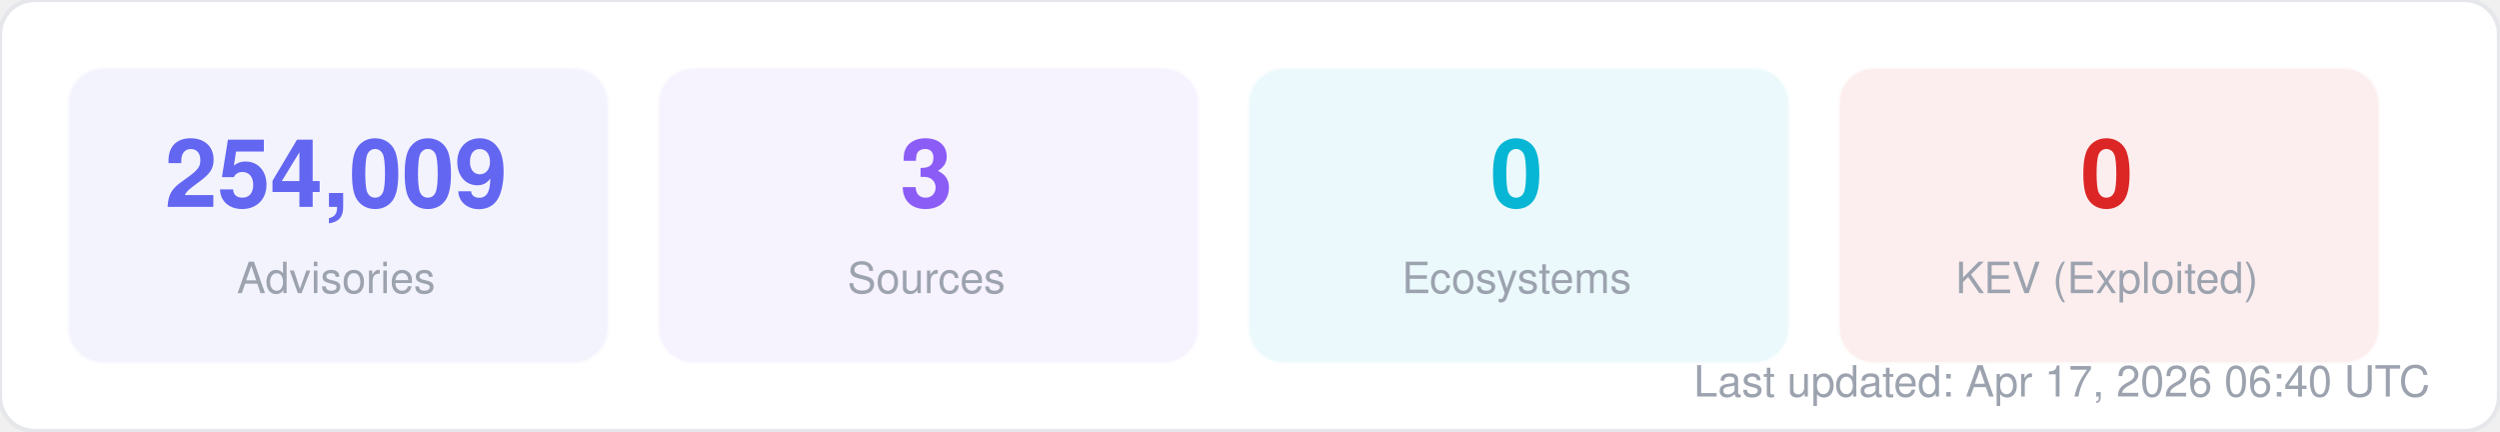
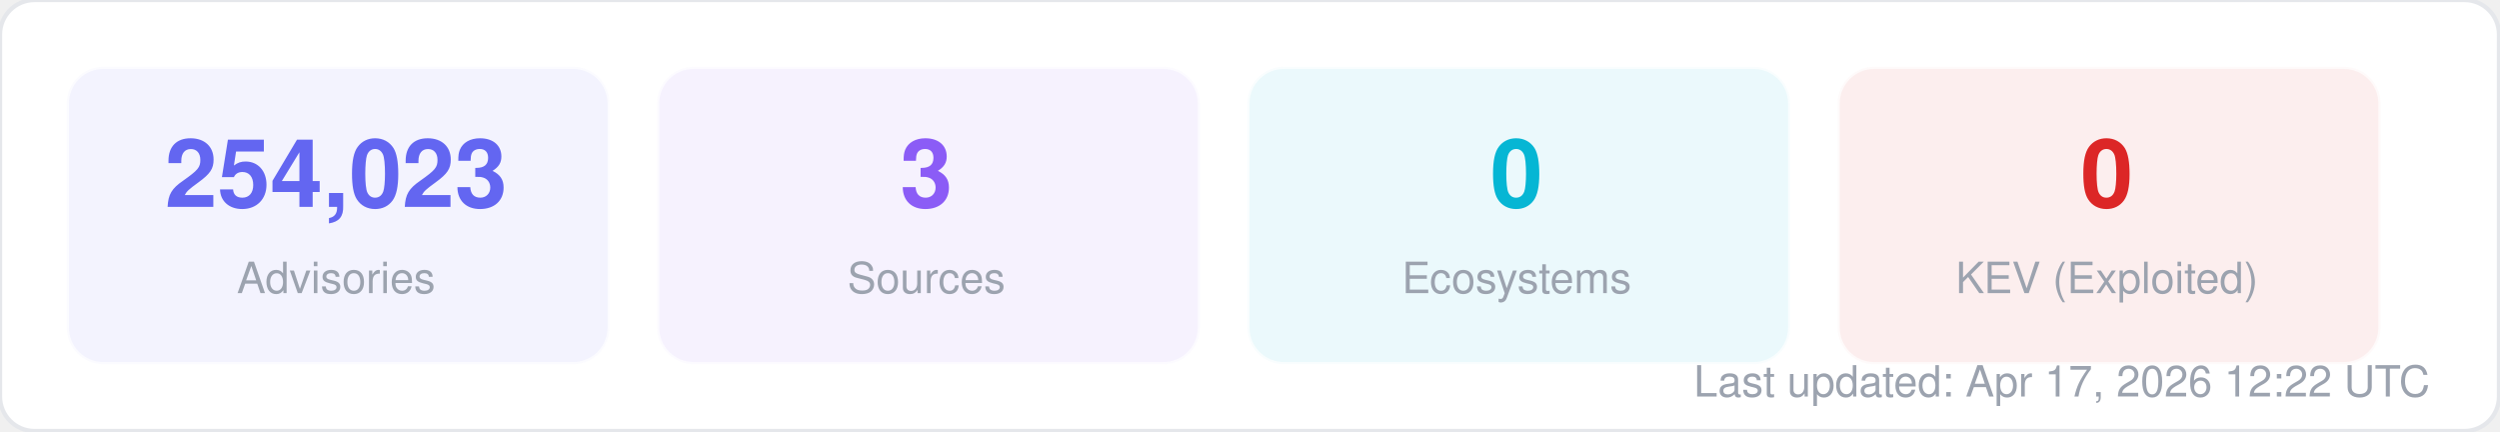
<svg xmlns="http://www.w3.org/2000/svg" width="580" height="100" viewBox="0 0 580 100" fill="none">
  <style>
  text { font-family: -apple-system, BlinkMacSystemFont, "Segoe UI", Helvetica, Arial, sans-serif; }
  .title { font-size: 14px; font-weight: 700; fill: #1f2937; }
  .label { font-size: 11px; fill: #6b7280; }
  .value { font-size: 11px; font-weight: 600; fill: #374151; }
  .big-number { font-size: 28px; font-weight: 800; fill: #111827; }
  .sub { font-size: 10px; fill: #9ca3af; }
</style>
  <rect width="580" height="100" rx="8" fill="#ffffff" stroke="#e5e7eb" stroke-width="1" />
  <rect x="16" y="16" width="125" height="68" rx="8" fill="#6366f1" opacity="0.08" stroke="#6366f1" stroke-width="1" stroke-opacity="0.3" />
-   <text x="78" y="48" text-anchor="middle" class="big-number" style="font-size:22px; fill:#6366f1">254,009</text>
+   <text x="78" y="48" text-anchor="middle" class="big-number" style="font-size:22px; fill:#6366f1">254,023</text>
  <text x="78" y="68" text-anchor="middle" class="sub">Advisories</text>
  <rect x="153" y="16" width="125" height="68" rx="8" fill="#8b5cf6" opacity="0.08" stroke="#8b5cf6" stroke-width="1" stroke-opacity="0.3" />
  <text x="215" y="48" text-anchor="middle" class="big-number" style="font-size:22px; fill:#8b5cf6">3</text>
  <text x="215" y="68" text-anchor="middle" class="sub">Sources</text>
  <rect x="290" y="16" width="125" height="68" rx="8" fill="#06b6d4" opacity="0.08" stroke="#06b6d4" stroke-width="1" stroke-opacity="0.3" />
  <text x="352" y="48" text-anchor="middle" class="big-number" style="font-size:22px; fill:#06b6d4">0</text>
  <text x="352" y="68" text-anchor="middle" class="sub">Ecosystems</text>
  <rect x="427" y="16" width="125" height="68" rx="8" fill="#dc2626" opacity="0.08" stroke="#dc2626" stroke-width="1" stroke-opacity="0.3" />
  <text x="489" y="48" text-anchor="middle" class="big-number" style="font-size:22px; fill:#dc2626">0</text>
  <text x="489" y="68" text-anchor="middle" class="sub">KEV (Exploited)</text>
-   <text x="564" y="92" text-anchor="end" class="sub">Last updated: Apr 17, 2026 06:40 UTC</text>
+   <text x="564" y="92" text-anchor="end" class="sub">Last updated: Apr 17, 2026 12:22 UTC</text>
</svg>
